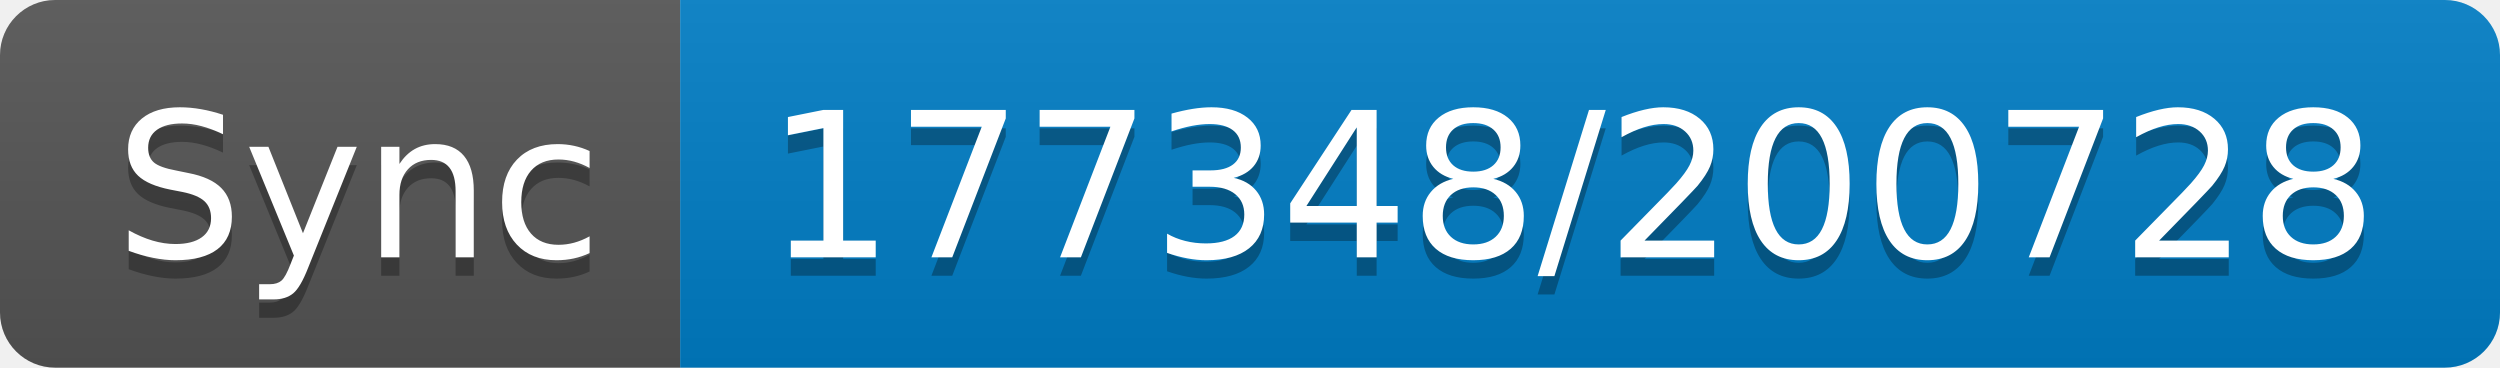
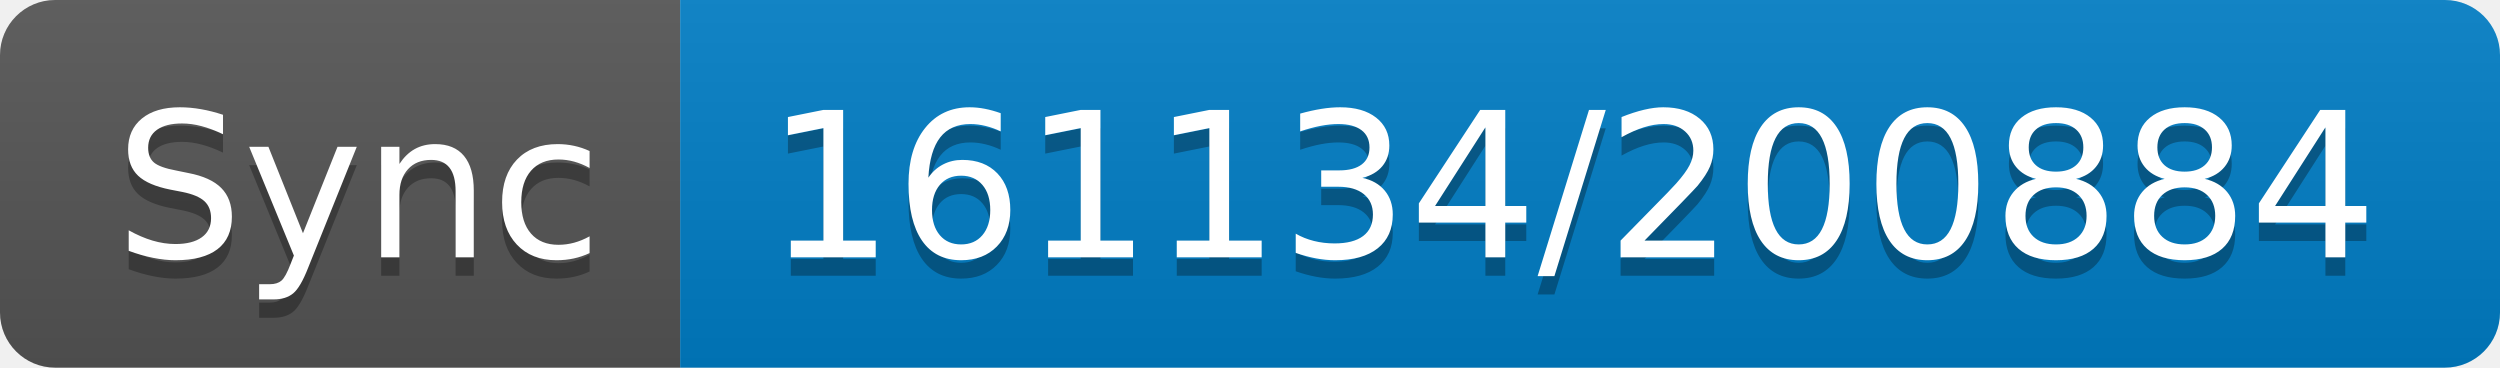
- <svg xmlns="http://www.w3.org/2000/svg" width="136" height="20" role="img" aria-label="Sync: 177348/200728">
+ <svg xmlns="http://www.w3.org/2000/svg" width="136" height="20" role="img" aria-label="Sync: 161134/200884">
  <linearGradient id="s" x2="0" y2="100%">
    <stop offset="0" stop-color="#bbb" stop-opacity=".1" />
    <stop offset="1" stop-opacity=".1" />
  </linearGradient>
  <clipPath id="r">
    <rect width="136" height="20" rx="3" fill="#fff" />
  </clipPath>
  <g clip-path="url(#r)">
    <rect width="37" height="20" fill="#555" />
    <rect x="37" width="99" height="20" fill="#007ec6" />
    <rect width="136" height="20" fill="url(#s)" />
  </g>
  <g fill="#fff" text-anchor="middle" font-family="Verdana,Geneva,DejaVu Sans,sans-serif" text-rendering="geometricPrecision" font-size="110">
    <text aria-hidden="true" x="195" y="150" fill="#010101" fill-opacity=".3" transform="scale(.1)" textLength="270">Sync</text>
    <text x="195" y="140" transform="scale(.1)" fill="#fff" textLength="270">Sync</text>
-     <text aria-hidden="true" x="855" y="150" fill="#010101" fill-opacity=".3" transform="scale(.1)" textLength="890">177348/200728</text>
-     <text x="855" y="140" transform="scale(.1)" fill="#fff" textLength="890">177348/200728</text>
+     <text aria-hidden="true" x="855" y="150" fill="#010101" fill-opacity=".3" transform="scale(.1)" textLength="890">161134/200884</text>
+     <text x="855" y="140" transform="scale(.1)" fill="#fff" textLength="890">161134/200884</text>
  </g>
</svg>
